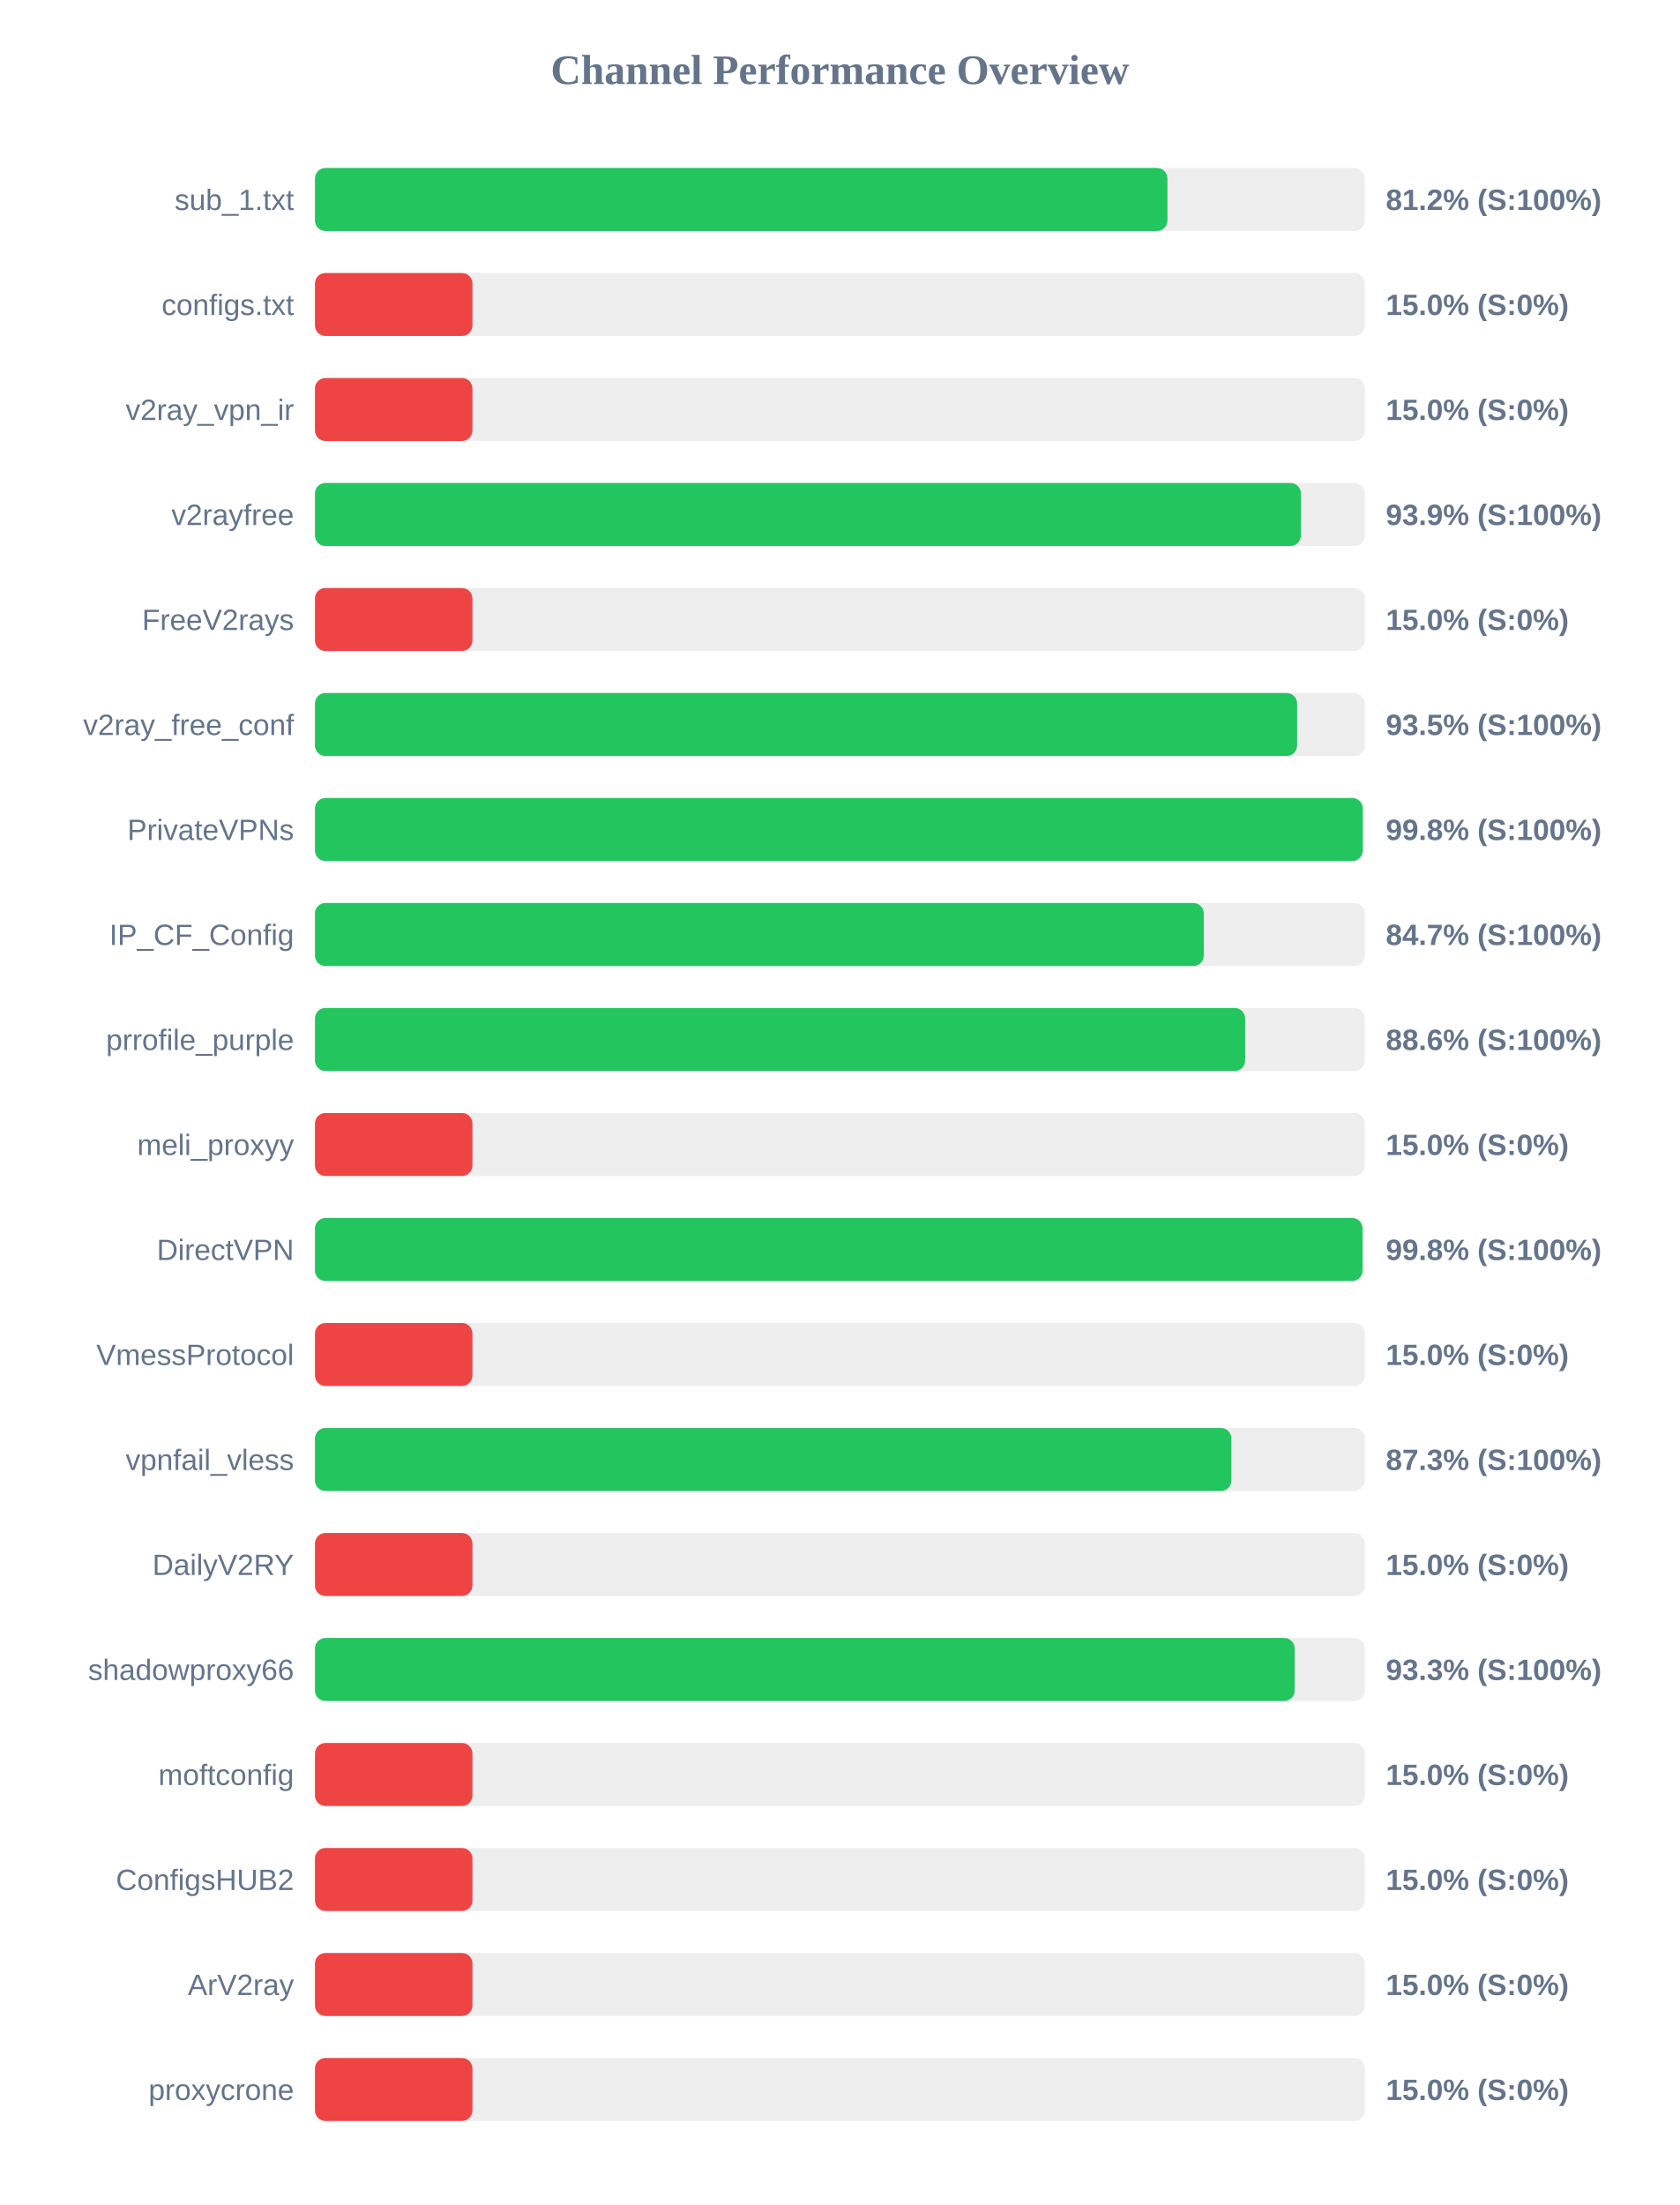
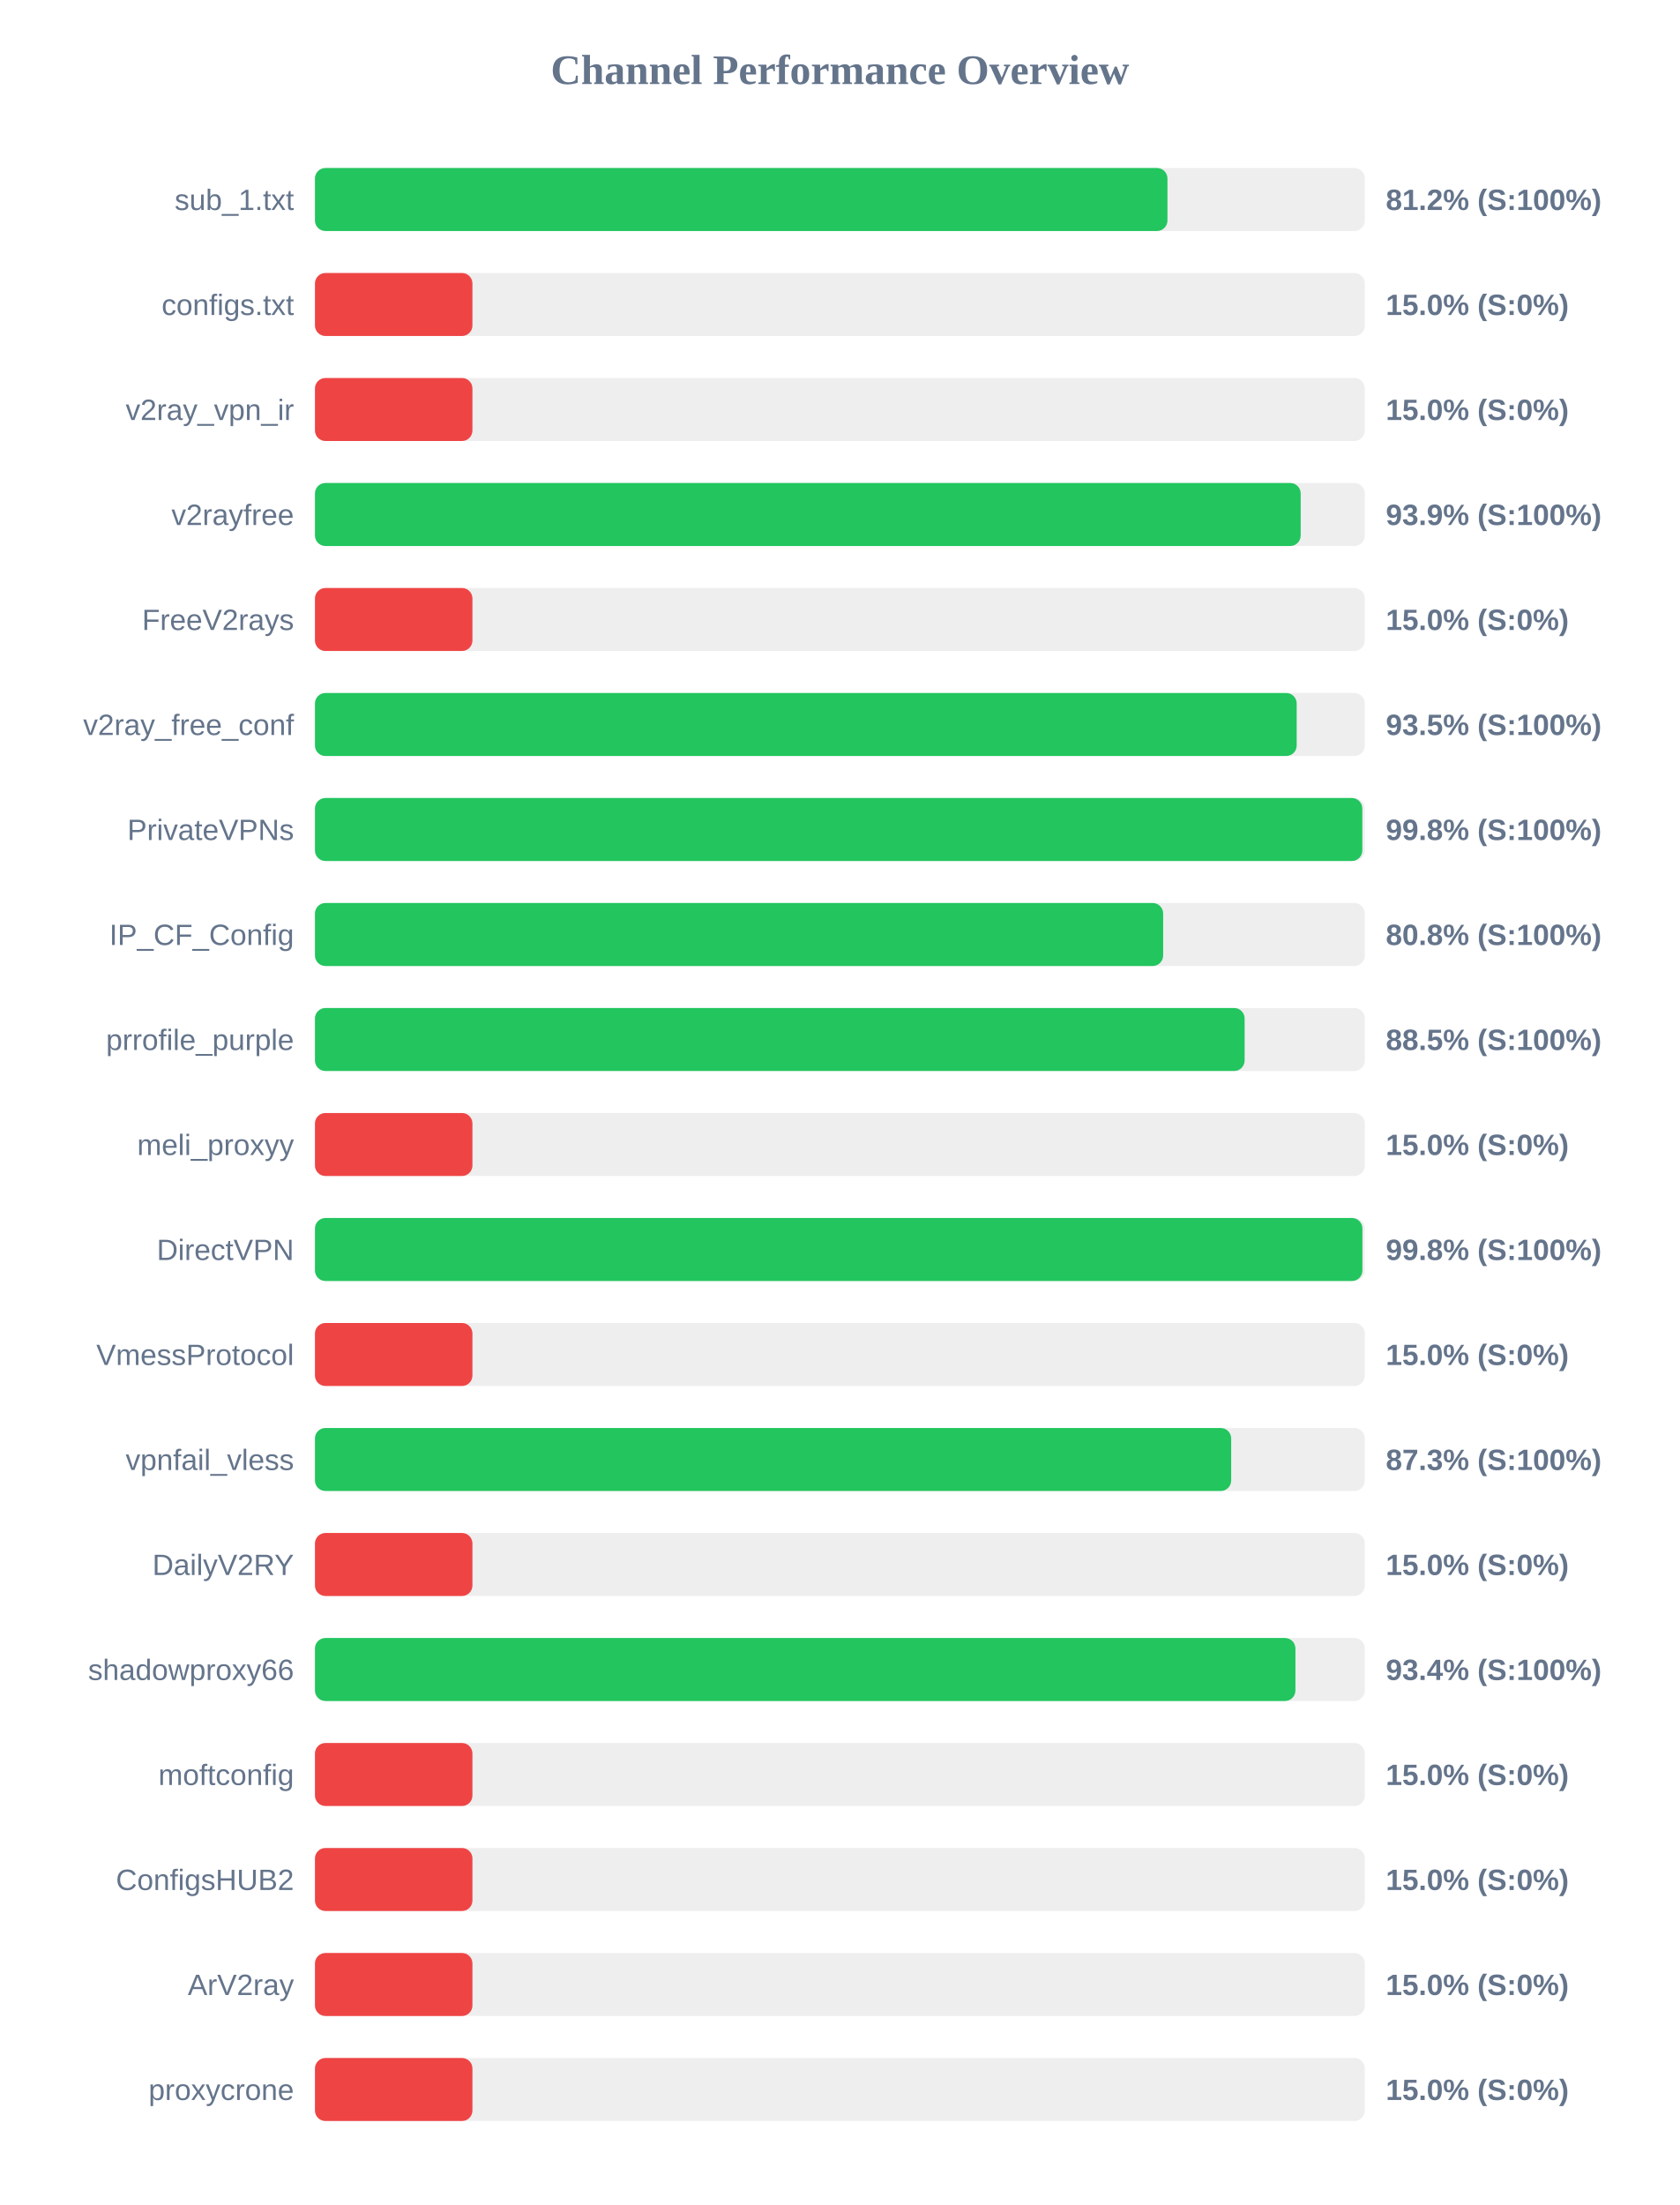
<svg xmlns="http://www.w3.org/2000/svg" width="800" height="1050" version="1.1">
  <style>
        .row { font: 14px Arial; fill: #64748b; }
        .score { font: bold 14px Arial; fill: #64748b; }
    </style>
  <text x="400" y="40" text-anchor="middle" font-size="20px" font-weight="bold" fill="#64748b">Channel Performance Overview</text>
  <rect x="150" y="80" width="500" height="30" fill="#eee" rx="5" />
  <rect x="150" y="80" width="406.0" height="30" fill="#22c55e" rx="5" />
  <text x="140" y="100" text-anchor="end" class="row">sub_1.txt</text>
  <text x="660" y="100" text-anchor="start" class="score">81.2% (S:100%)</text>
  <rect x="150" y="130" width="500" height="30" fill="#eee" rx="5" />
  <rect x="150" y="130" width="75.0" height="30" fill="#ef4444" rx="5" />
  <text x="140" y="150" text-anchor="end" class="row">configs.txt</text>
  <text x="660" y="150" text-anchor="start" class="score">15.0% (S:0%)</text>
  <rect x="150" y="180" width="500" height="30" fill="#eee" rx="5" />
  <rect x="150" y="180" width="75.0" height="30" fill="#ef4444" rx="5" />
  <text x="140" y="200" text-anchor="end" class="row">v2ray_vpn_ir</text>
  <text x="660" y="200" text-anchor="start" class="score">15.0% (S:0%)</text>
  <rect x="150" y="230" width="500" height="30" fill="#eee" rx="5" />
-   <rect x="150" y="230" width="469.55" height="30" fill="#22c55e" rx="5" />
+   <rect x="150" y="230" width="469.45" height="30" fill="#22c55e" rx="5" />
  <text x="140" y="250" text-anchor="end" class="row">v2rayfree</text>
  <text x="660" y="250" text-anchor="start" class="score">93.9% (S:100%)</text>
  <rect x="150" y="280" width="500" height="30" fill="#eee" rx="5" />
  <rect x="150" y="280" width="75.0" height="30" fill="#ef4444" rx="5" />
  <text x="140" y="300" text-anchor="end" class="row">FreeV2rays</text>
  <text x="660" y="300" text-anchor="start" class="score">15.0% (S:0%)</text>
  <rect x="150" y="330" width="500" height="30" fill="#eee" rx="5" />
-   <rect x="150" y="330" width="467.75" height="30" fill="#22c55e" rx="5" />
+   <rect x="150" y="330" width="467.55" height="30" fill="#22c55e" rx="5" />
  <text x="140" y="350" text-anchor="end" class="row">v2ray_free_conf</text>
  <text x="660" y="350" text-anchor="start" class="score">93.5% (S:100%)</text>
  <rect x="150" y="380" width="500" height="30" fill="#eee" rx="5" />
-   <rect x="150" y="380" width="499.0" height="30" fill="#22c55e" rx="5" />
+   <rect x="150" y="380" width="498.8" height="30" fill="#22c55e" rx="5" />
  <text x="140" y="400" text-anchor="end" class="row">PrivateVPNs</text>
  <text x="660" y="400" text-anchor="start" class="score">99.8% (S:100%)</text>
  <rect x="150" y="430" width="500" height="30" fill="#eee" rx="5" />
-   <rect x="150" y="430" width="423.3" height="30" fill="#22c55e" rx="5" />
+   <rect x="150" y="430" width="403.95" height="30" fill="#22c55e" rx="5" />
  <text x="140" y="450" text-anchor="end" class="row">IP_CF_Config</text>
-   <text x="660" y="450" text-anchor="start" class="score">84.7% (S:100%)</text>
+   <text x="660" y="450" text-anchor="start" class="score">80.8% (S:100%)</text>
  <rect x="150" y="480" width="500" height="30" fill="#eee" rx="5" />
-   <rect x="150" y="480" width="443.0" height="30" fill="#22c55e" rx="5" />
+   <rect x="150" y="480" width="442.75" height="30" fill="#22c55e" rx="5" />
  <text x="140" y="500" text-anchor="end" class="row">prrofile_purple</text>
-   <text x="660" y="500" text-anchor="start" class="score">88.6% (S:100%)</text>
+   <text x="660" y="500" text-anchor="start" class="score">88.5% (S:100%)</text>
  <rect x="150" y="530" width="500" height="30" fill="#eee" rx="5" />
  <rect x="150" y="530" width="75.0" height="30" fill="#ef4444" rx="5" />
  <text x="140" y="550" text-anchor="end" class="row">meli_proxyy</text>
  <text x="660" y="550" text-anchor="start" class="score">15.0% (S:0%)</text>
  <rect x="150" y="580" width="500" height="30" fill="#eee" rx="5" />
-   <rect x="150" y="580" width="498.9" height="30" fill="#22c55e" rx="5" />
+   <rect x="150" y="580" width="498.85" height="30" fill="#22c55e" rx="5" />
  <text x="140" y="600" text-anchor="end" class="row">DirectVPN</text>
  <text x="660" y="600" text-anchor="start" class="score">99.8% (S:100%)</text>
  <rect x="150" y="630" width="500" height="30" fill="#eee" rx="5" />
  <rect x="150" y="630" width="75.0" height="30" fill="#ef4444" rx="5" />
  <text x="140" y="650" text-anchor="end" class="row">VmessProtocol</text>
  <text x="660" y="650" text-anchor="start" class="score">15.0% (S:0%)</text>
  <rect x="150" y="680" width="500" height="30" fill="#eee" rx="5" />
-   <rect x="150" y="680" width="436.45" height="30" fill="#22c55e" rx="5" />
+   <rect x="150" y="680" width="436.35" height="30" fill="#22c55e" rx="5" />
  <text x="140" y="700" text-anchor="end" class="row">vpnfail_vless</text>
  <text x="660" y="700" text-anchor="start" class="score">87.3% (S:100%)</text>
  <rect x="150" y="730" width="500" height="30" fill="#eee" rx="5" />
  <rect x="150" y="730" width="75.0" height="30" fill="#ef4444" rx="5" />
  <text x="140" y="750" text-anchor="end" class="row">DailyV2RY</text>
  <text x="660" y="750" text-anchor="start" class="score">15.0% (S:0%)</text>
  <rect x="150" y="780" width="500" height="30" fill="#eee" rx="5" />
-   <rect x="150" y="780" width="466.6" height="30" fill="#22c55e" rx="5" />
+   <rect x="150" y="780" width="466.95" height="30" fill="#22c55e" rx="5" />
  <text x="140" y="800" text-anchor="end" class="row">shadowproxy66</text>
-   <text x="660" y="800" text-anchor="start" class="score">93.3% (S:100%)</text>
+   <text x="660" y="800" text-anchor="start" class="score">93.4% (S:100%)</text>
  <rect x="150" y="830" width="500" height="30" fill="#eee" rx="5" />
  <rect x="150" y="830" width="75.0" height="30" fill="#ef4444" rx="5" />
  <text x="140" y="850" text-anchor="end" class="row">moftconfig</text>
  <text x="660" y="850" text-anchor="start" class="score">15.0% (S:0%)</text>
  <rect x="150" y="880" width="500" height="30" fill="#eee" rx="5" />
  <rect x="150" y="880" width="75.0" height="30" fill="#ef4444" rx="5" />
  <text x="140" y="900" text-anchor="end" class="row">ConfigsHUB2</text>
  <text x="660" y="900" text-anchor="start" class="score">15.0% (S:0%)</text>
  <rect x="150" y="930" width="500" height="30" fill="#eee" rx="5" />
  <rect x="150" y="930" width="75.0" height="30" fill="#ef4444" rx="5" />
  <text x="140" y="950" text-anchor="end" class="row">ArV2ray</text>
  <text x="660" y="950" text-anchor="start" class="score">15.0% (S:0%)</text>
  <rect x="150" y="980" width="500" height="30" fill="#eee" rx="5" />
  <rect x="150" y="980" width="75.0" height="30" fill="#ef4444" rx="5" />
  <text x="140" y="1000" text-anchor="end" class="row">proxycrone</text>
  <text x="660" y="1000" text-anchor="start" class="score">15.0% (S:0%)</text>
</svg>
